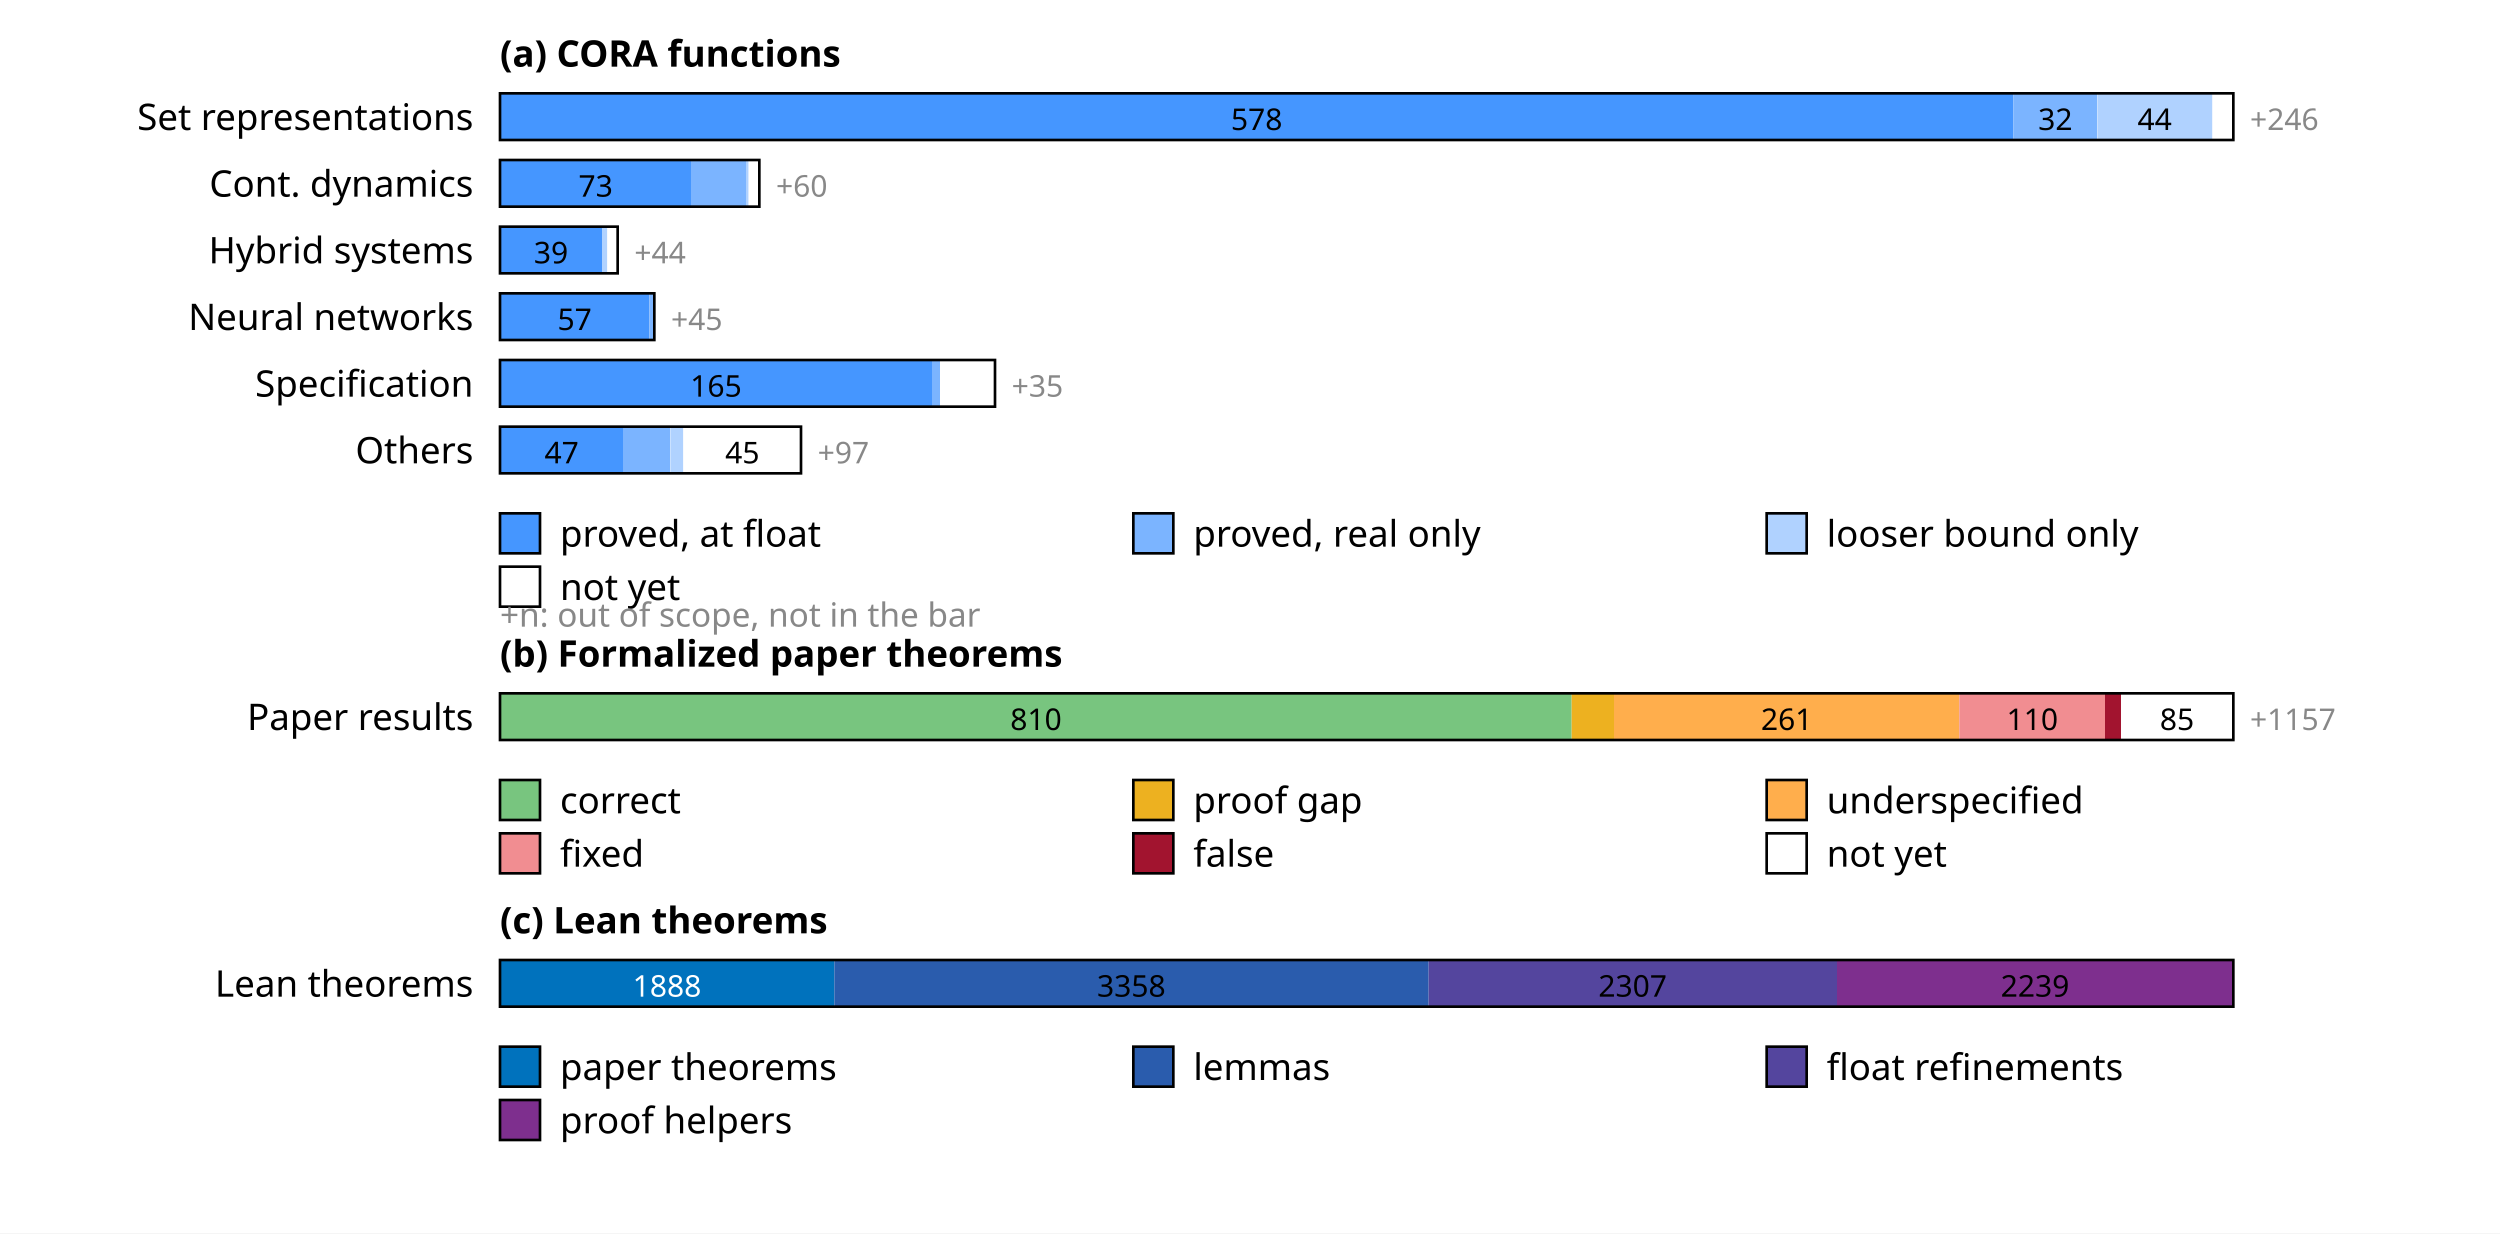
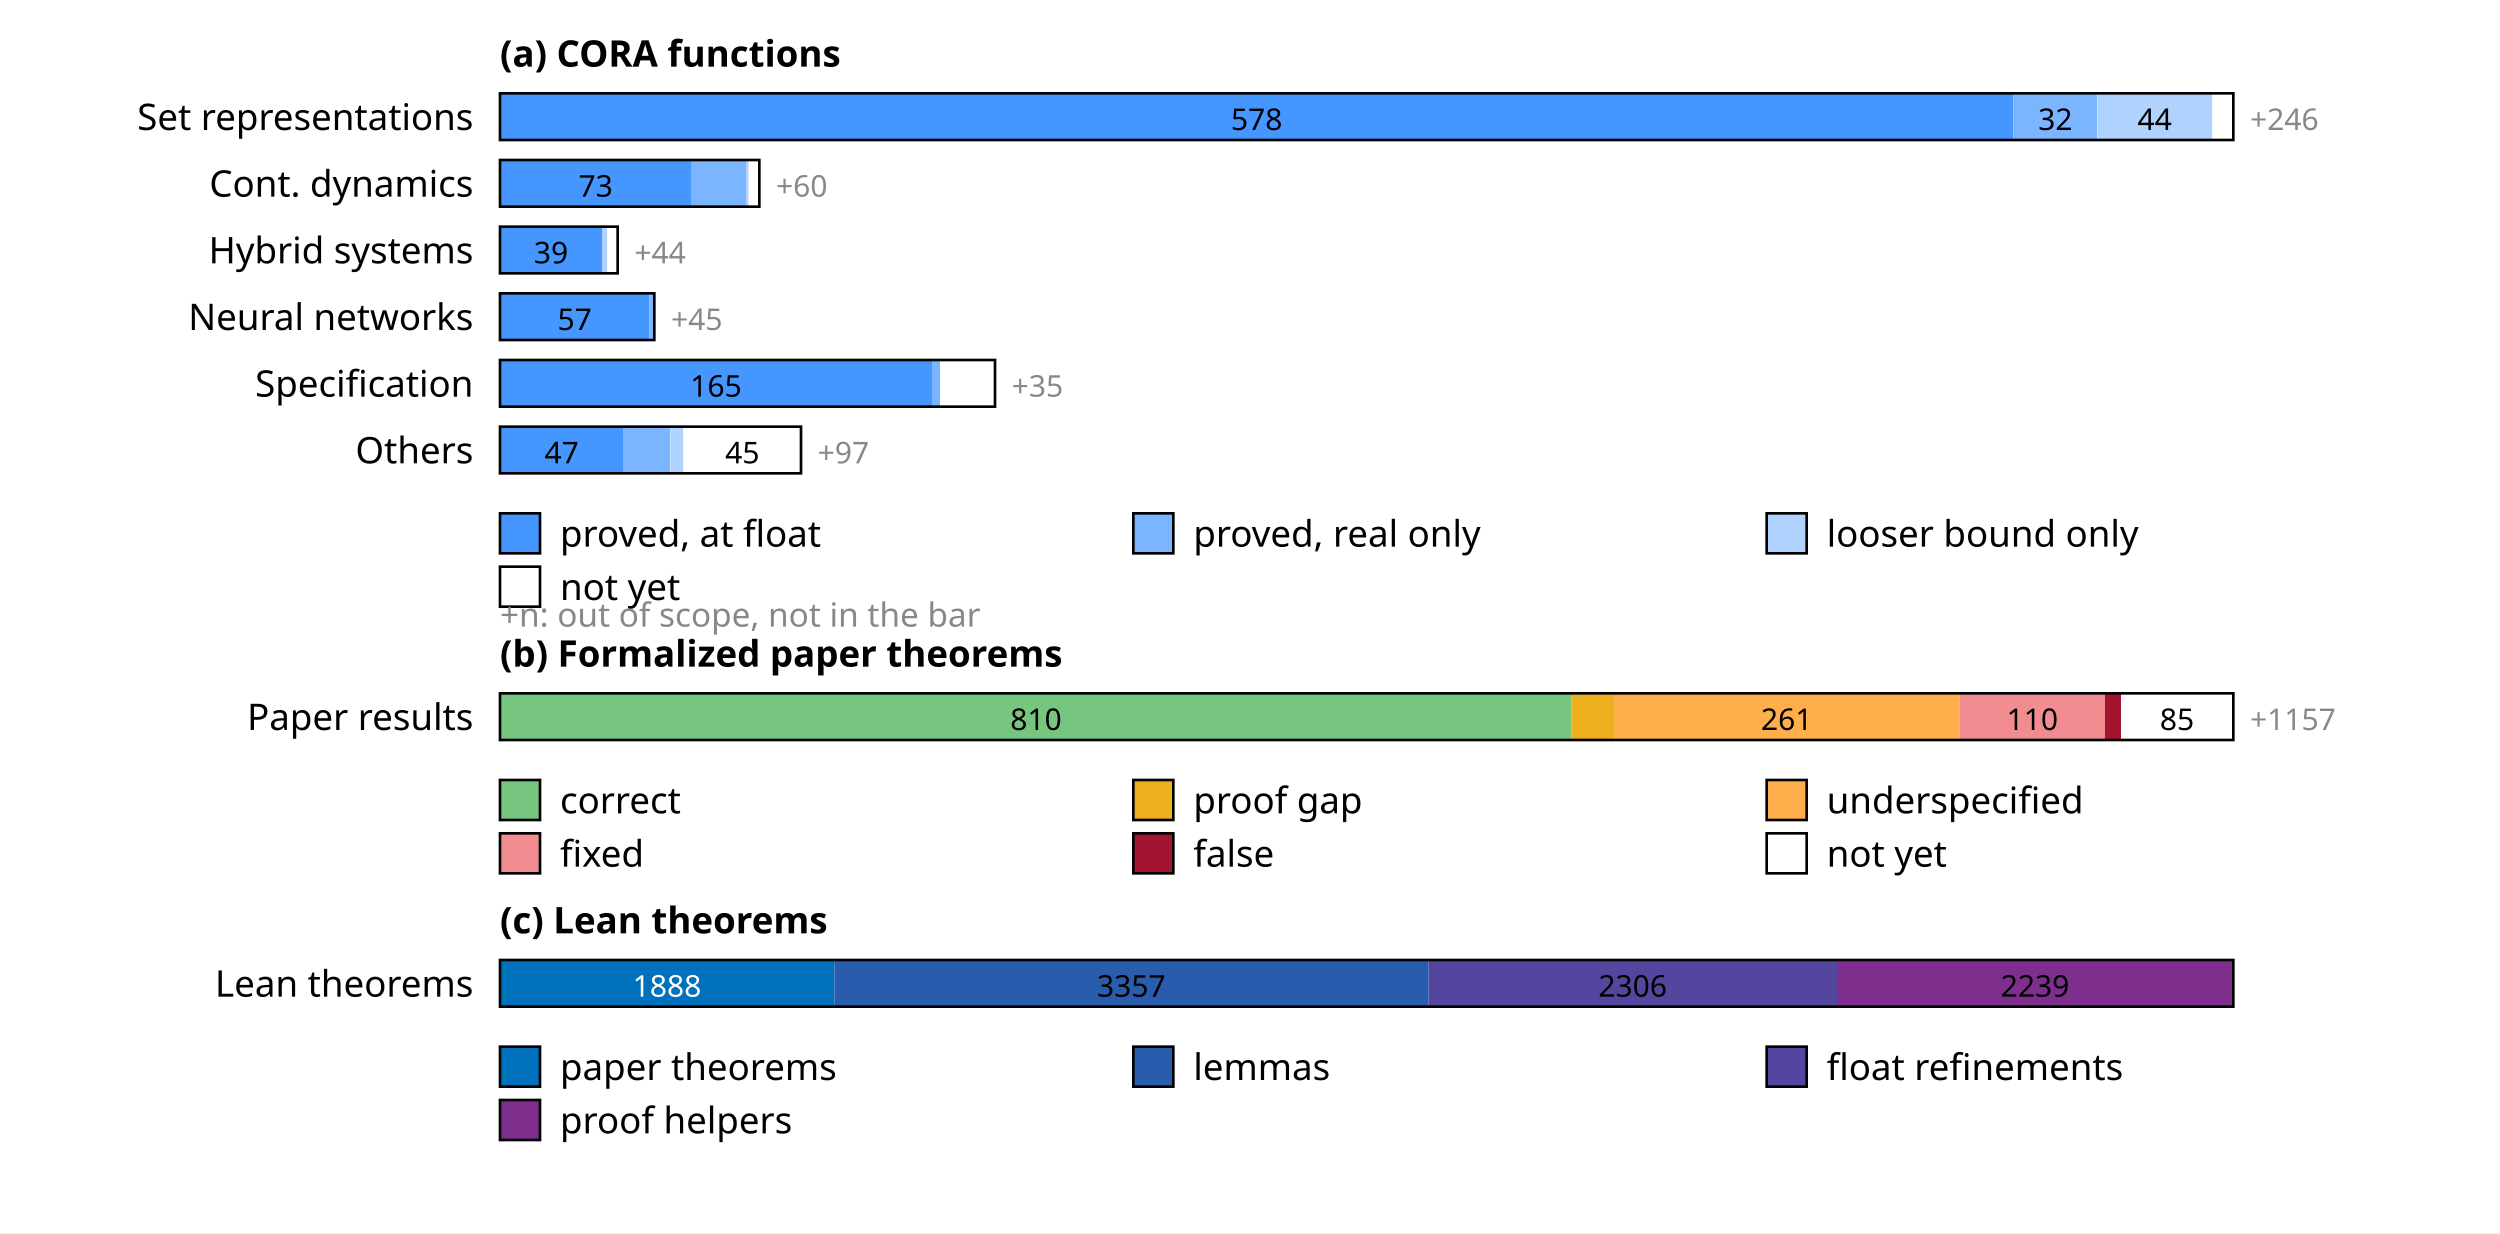
<svg xmlns="http://www.w3.org/2000/svg" width="750" height="370" font-family="sans-serif" font-size="11">
  <rect width="100%" height="100%" fill="white" />
  <text x="150" y="20" font-weight="bold">(a) CORA functions</text>
  <text x="142" y="39" text-anchor="end">Set representations</text>
  <rect x="150.0" y="28" width="454.0" height="14" fill="rgb(69,150,255)" />
  <text x="377.0" y="39" text-anchor="middle" font-size="9" fill="#000">578</text>
  <rect x="604.0" y="28" width="25.1" height="14" fill="rgb(123,180,255)" />
  <text x="616.6" y="39" text-anchor="middle" font-size="9" fill="#000">32</text>
  <rect x="629.2" y="28" width="34.6" height="14" fill="rgb(176,210,255)" />
  <text x="646.4" y="39" text-anchor="middle" font-size="9" fill="#000">44</text>
  <rect x="663.7" y="28" width="6.3" height="14" fill="rgb(255,255,255)" />
  <rect x="150" y="28" width="520.0" height="14" fill="none" stroke="#000" stroke-width="0.8" />
  <text x="675.0" y="39" font-size="9" fill="#888">+246</text>
  <text x="142" y="59" text-anchor="end">Cont. dynamics</text>
  <rect x="150.0" y="48" width="57.3" height="14" fill="rgb(69,150,255)" />
  <text x="178.7" y="59" text-anchor="middle" font-size="9" fill="#000">73</text>
  <rect x="207.3" y="48" width="16.5" height="14" fill="rgb(123,180,255)" />
  <rect x="223.8" y="48" width="0.8" height="14" fill="rgb(176,210,255)" />
  <rect x="224.6" y="48" width="3.1" height="14" fill="rgb(255,255,255)" />
  <rect x="150" y="48" width="77.8" height="14" fill="none" stroke="#000" stroke-width="0.8" />
  <text x="232.8" y="59" font-size="9" fill="#888">+60</text>
  <text x="142" y="79" text-anchor="end">Hybrid systems</text>
  <rect x="150.0" y="68" width="30.6" height="14" fill="rgb(69,150,255)" />
  <text x="165.3" y="79" text-anchor="middle" font-size="9" fill="#000">39</text>
  <rect x="180.6" y="68" width="1.6" height="14" fill="rgb(176,210,255)" />
  <rect x="182.2" y="68" width="3.1" height="14" fill="rgb(255,255,255)" />
  <rect x="150" y="68" width="35.3" height="14" fill="none" stroke="#000" stroke-width="0.8" />
  <text x="190.3" y="79" font-size="9" fill="#888">+44</text>
  <text x="142" y="99" text-anchor="end">Neural networks</text>
  <rect x="150.0" y="88" width="44.8" height="14" fill="rgb(69,150,255)" />
  <text x="172.4" y="99" text-anchor="middle" font-size="9" fill="#000">57</text>
  <rect x="194.8" y="88" width="1.6" height="14" fill="rgb(123,180,255)" />
  <rect x="150" y="88" width="46.3" height="14" fill="none" stroke="#000" stroke-width="0.8" />
  <text x="201.3" y="99" font-size="9" fill="#888">+45</text>
  <text x="142" y="119" text-anchor="end">Specification</text>
  <rect x="150.0" y="108" width="129.6" height="14" fill="rgb(69,150,255)" />
  <text x="214.8" y="119" text-anchor="middle" font-size="9" fill="#000">165</text>
  <rect x="279.6" y="108" width="2.4" height="14" fill="rgb(123,180,255)" />
  <rect x="282.0" y="108" width="16.5" height="14" fill="rgb(255,255,255)" />
  <rect x="150" y="108" width="148.5" height="14" fill="none" stroke="#000" stroke-width="0.8" />
  <text x="303.5" y="119" font-size="9" fill="#888">+35</text>
  <text x="142" y="139" text-anchor="end">Others</text>
  <rect x="150.0" y="128" width="36.9" height="14" fill="rgb(69,150,255)" />
  <text x="168.5" y="139" text-anchor="middle" font-size="9" fill="#000">47</text>
  <rect x="186.9" y="128" width="14.1" height="14" fill="rgb(123,180,255)" />
  <rect x="201.1" y="128" width="3.9" height="14" fill="rgb(176,210,255)" />
  <rect x="205.0" y="128" width="35.3" height="14" fill="rgb(255,255,255)" />
  <text x="222.7" y="139" text-anchor="middle" font-size="9" fill="#000">45</text>
  <rect x="150" y="128" width="90.3" height="14" fill="none" stroke="#000" stroke-width="0.8" />
  <text x="245.3" y="139" font-size="9" fill="#888">+97</text>
  <rect x="150" y="154" width="12" height="12" fill="rgb(69,150,255)" stroke="#000" stroke-width="0.8" />
  <text x="168" y="164">proved, at float</text>
  <rect x="340" y="154" width="12" height="12" fill="rgb(123,180,255)" stroke="#000" stroke-width="0.8" />
  <text x="358" y="164">proved, real only</text>
  <rect x="530" y="154" width="12" height="12" fill="rgb(176,210,255)" stroke="#000" stroke-width="0.8" />
  <text x="548" y="164">looser bound only</text>
  <rect x="150" y="170" width="12" height="12" fill="rgb(255,255,255)" stroke="#000" stroke-width="0.8" />
  <text x="168" y="180">not yet</text>
  <text x="150" y="188" font-size="10" fill="#888">+n: out of scope, not in the bar</text>
  <text x="150" y="200" font-weight="bold">(b) Formalized paper theorems</text>
  <text x="142" y="219" text-anchor="end">Paper results</text>
  <rect x="150.0" y="208" width="321.5" height="14" fill="rgb(120,197,127)" />
  <text x="310.8" y="219" text-anchor="middle" font-size="9" fill="#000">810</text>
  <rect x="471.5" y="208" width="12.7" height="14" fill="rgb(237,177,32)" />
  <rect x="484.2" y="208" width="103.6" height="14" fill="rgb(255,174,76)" />
  <text x="536.0" y="219" text-anchor="middle" font-size="9" fill="#000">261</text>
  <rect x="587.8" y="208" width="43.7" height="14" fill="rgb(241,141,145)" />
  <text x="609.7" y="219" text-anchor="middle" font-size="9" fill="#000">110</text>
  <rect x="631.5" y="208" width="4.8" height="14" fill="rgb(162,20,47)" />
  <rect x="636.3" y="208" width="33.7" height="14" fill="rgb(255,255,255)" />
  <text x="653.1" y="219" text-anchor="middle" font-size="9" fill="#000">85</text>
  <rect x="150" y="208" width="520.0" height="14" fill="none" stroke="#000" stroke-width="0.8" />
  <text x="675.0" y="219" font-size="9" fill="#888">+1157</text>
  <rect x="150" y="234" width="12" height="12" fill="rgb(120,197,127)" stroke="#000" stroke-width="0.8" />
  <text x="168" y="244">correct</text>
  <rect x="340" y="234" width="12" height="12" fill="rgb(237,177,32)" stroke="#000" stroke-width="0.8" />
  <text x="358" y="244">proof gap</text>
  <rect x="530" y="234" width="12" height="12" fill="rgb(255,174,76)" stroke="#000" stroke-width="0.8" />
  <text x="548" y="244">underspecified</text>
  <rect x="150" y="250" width="12" height="12" fill="rgb(241,141,145)" stroke="#000" stroke-width="0.8" />
  <text x="168" y="260">fixed</text>
  <rect x="340" y="250" width="12" height="12" fill="rgb(162,20,47)" stroke="#000" stroke-width="0.8" />
  <text x="358" y="260">false</text>
  <rect x="530" y="250" width="12" height="12" fill="rgb(255,255,255)" stroke="#000" stroke-width="0.8" />
  <text x="548" y="260">not yet</text>
  <text x="150" y="280" font-weight="bold">(c) Lean theorems</text>
  <text x="142" y="299" text-anchor="end">Lean theorems</text>
  <rect x="150.0" y="288" width="100.3" height="14" fill="rgb(0,114,189)" />
  <text x="200.1" y="299" text-anchor="middle" font-size="9" fill="#fff">1888</text>
  <rect x="250.3" y="288" width="178.3" height="14" fill="rgb(42,92,173)" />
-   <text x="339.4" y="299" text-anchor="middle" font-size="9" fill="#000">3358</text>
+   <text x="339.4" y="299" text-anchor="middle" font-size="9" fill="#000">3357</text>
  <rect x="428.6" y="288" width="122.5" height="14" fill="rgb(84,69,158)" />
-   <text x="489.8" y="299" text-anchor="middle" font-size="9" fill="#000">2307</text>
+   <text x="489.8" y="299" text-anchor="middle" font-size="9" fill="#000">2306</text>
  <rect x="551.1" y="288" width="118.9" height="14" fill="rgb(126,47,142)" />
  <text x="610.5" y="299" text-anchor="middle" font-size="9" fill="#000">2239</text>
  <rect x="150" y="288" width="520.0" height="14" fill="none" stroke="#000" stroke-width="0.8" />
  <rect x="150" y="314" width="12" height="12" fill="rgb(0,114,189)" stroke="#000" stroke-width="0.8" />
  <text x="168" y="324">paper theorems</text>
  <rect x="340" y="314" width="12" height="12" fill="rgb(42,92,173)" stroke="#000" stroke-width="0.8" />
  <text x="358" y="324">lemmas</text>
  <rect x="530" y="314" width="12" height="12" fill="rgb(84,69,158)" stroke="#000" stroke-width="0.8" />
  <text x="548" y="324">float refinements</text>
  <rect x="150" y="330" width="12" height="12" fill="rgb(126,47,142)" stroke="#000" stroke-width="0.8" />
  <text x="168" y="340">proof helpers</text>
</svg>
